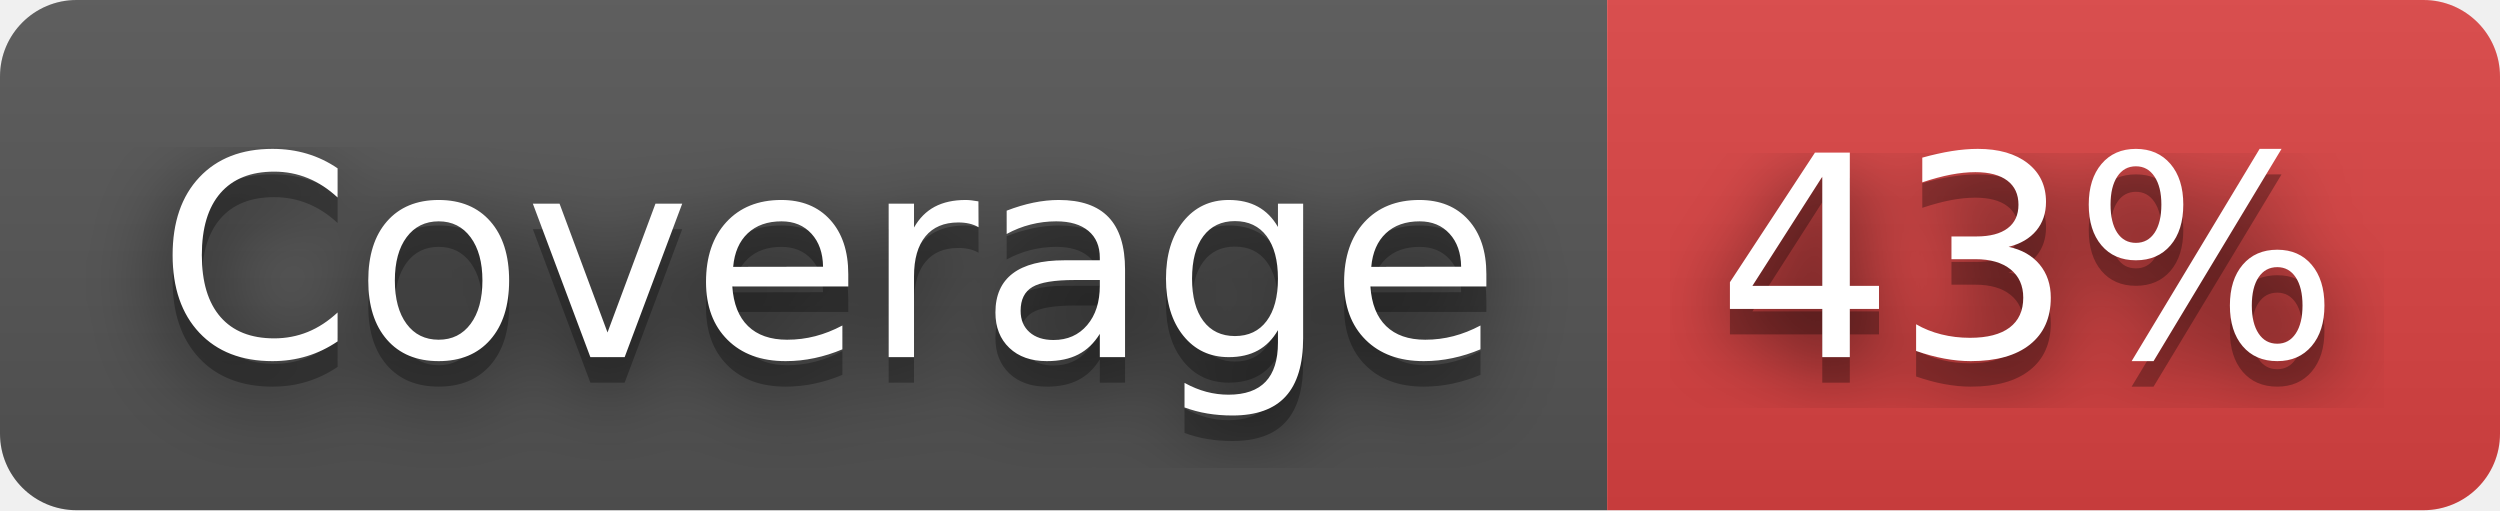
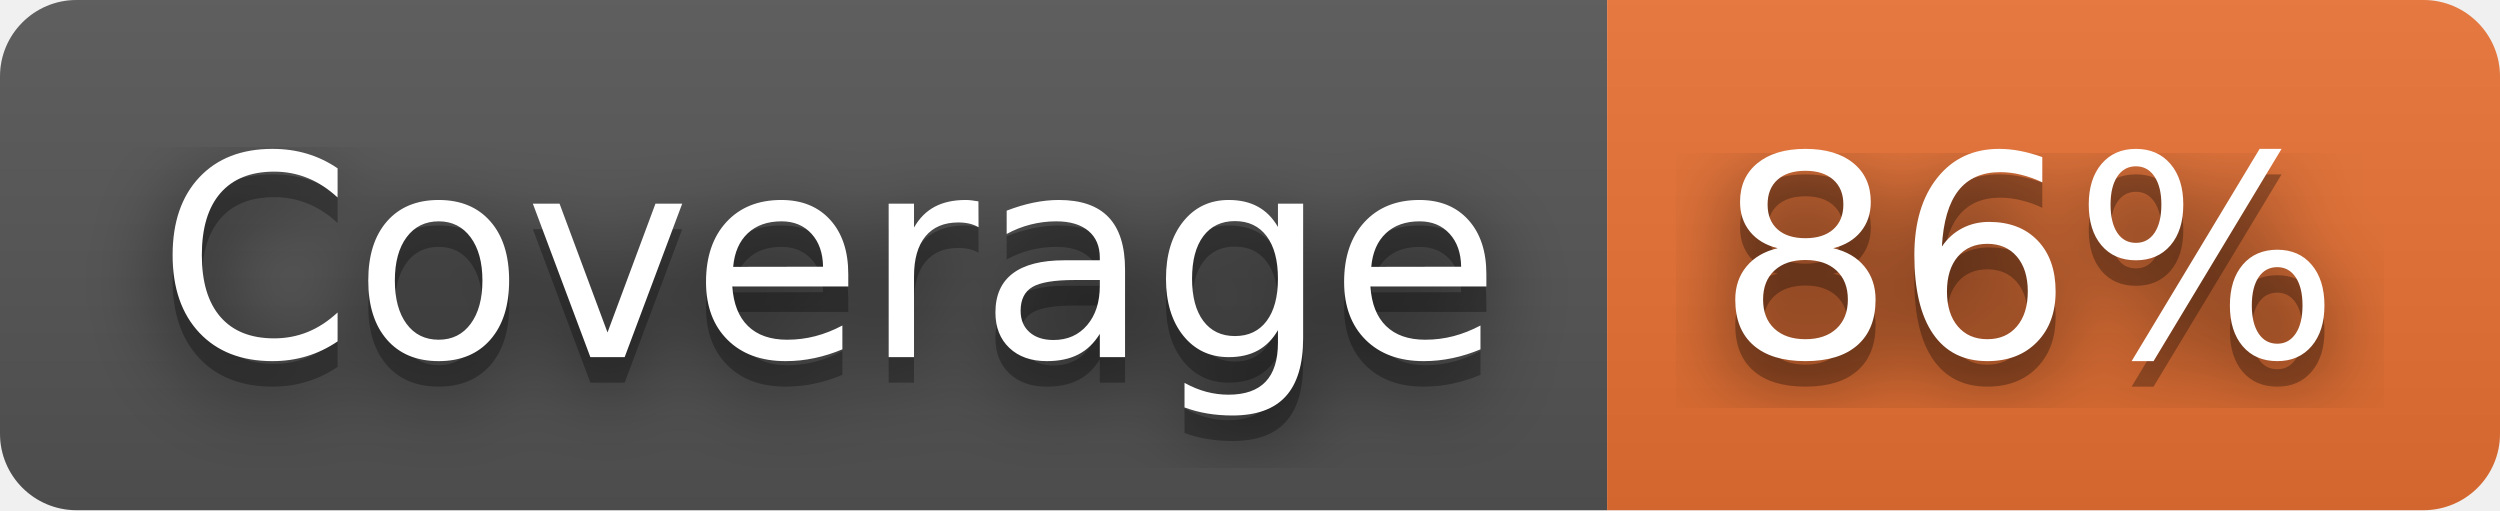
- <svg xmlns="http://www.w3.org/2000/svg" width="98" height="20" role="img" aria-label="Coverage: 43%">
+ <svg xmlns="http://www.w3.org/2000/svg" width="98" height="20" role="img" aria-label="Coverage: 86%">
  <filter id="blur">
    <feGaussianBlur stdDeviation="16" />
  </filter>
  <linearGradient id="s" x2="0" y2="100%">
    <stop offset="0" stop-color="#bbb" stop-opacity=".1" />
    <stop offset="1" stop-opacity=".1" />
  </linearGradient>
  <clipPath id="r">
    <rect width="98" height="20" rx="3" />
  </clipPath>
  <g clip-path="url(#r)">
    <rect width="63" height="20" fill="#555" />
-     <rect x="63" width="35" height="20" fill="#dd4343" />
+     <rect x="63" width="35" height="20" fill="#ea7233" />
    <rect width="98" height="20" fill="url(#s)" />
  </g>
  <g fill="#fff" text-anchor="middle" font-family="Verdana,Geneva,DejaVu Sans,sans-serif" text-rendering="geometricPrecision" font-size="110">
    <g transform="scale(.1)">
      <g aria-hidden="true" fill="#010101">
        <text x="325" y="150" fill-opacity=".8" filter="url(#blur)" textLength="530">Coverage</text>
        <text x="325" y="150" fill-opacity=".3" textLength="530">Coverage</text>
      </g>
      <text x="325" y="140" textLength="530">Coverage</text>
    </g>
    <g transform="scale(.1)">
      <g aria-hidden="true" fill="#010101">
-         <text x="795" y="150" fill-opacity=".8" filter="url(#blur)" textLength="250">43%</text>
-         <text x="795" y="150" fill-opacity=".3" textLength="250">43%</text>
+         <text x="795" y="150" fill-opacity=".8" filter="url(#blur)" textLength="250">86%</text>
+         <text x="795" y="150" fill-opacity=".3" textLength="250">86%</text>
      </g>
-       <text x="795" y="140" textLength="250">43%</text>
+       <text x="795" y="140" textLength="250">86%</text>
    </g>
  </g>
</svg>
